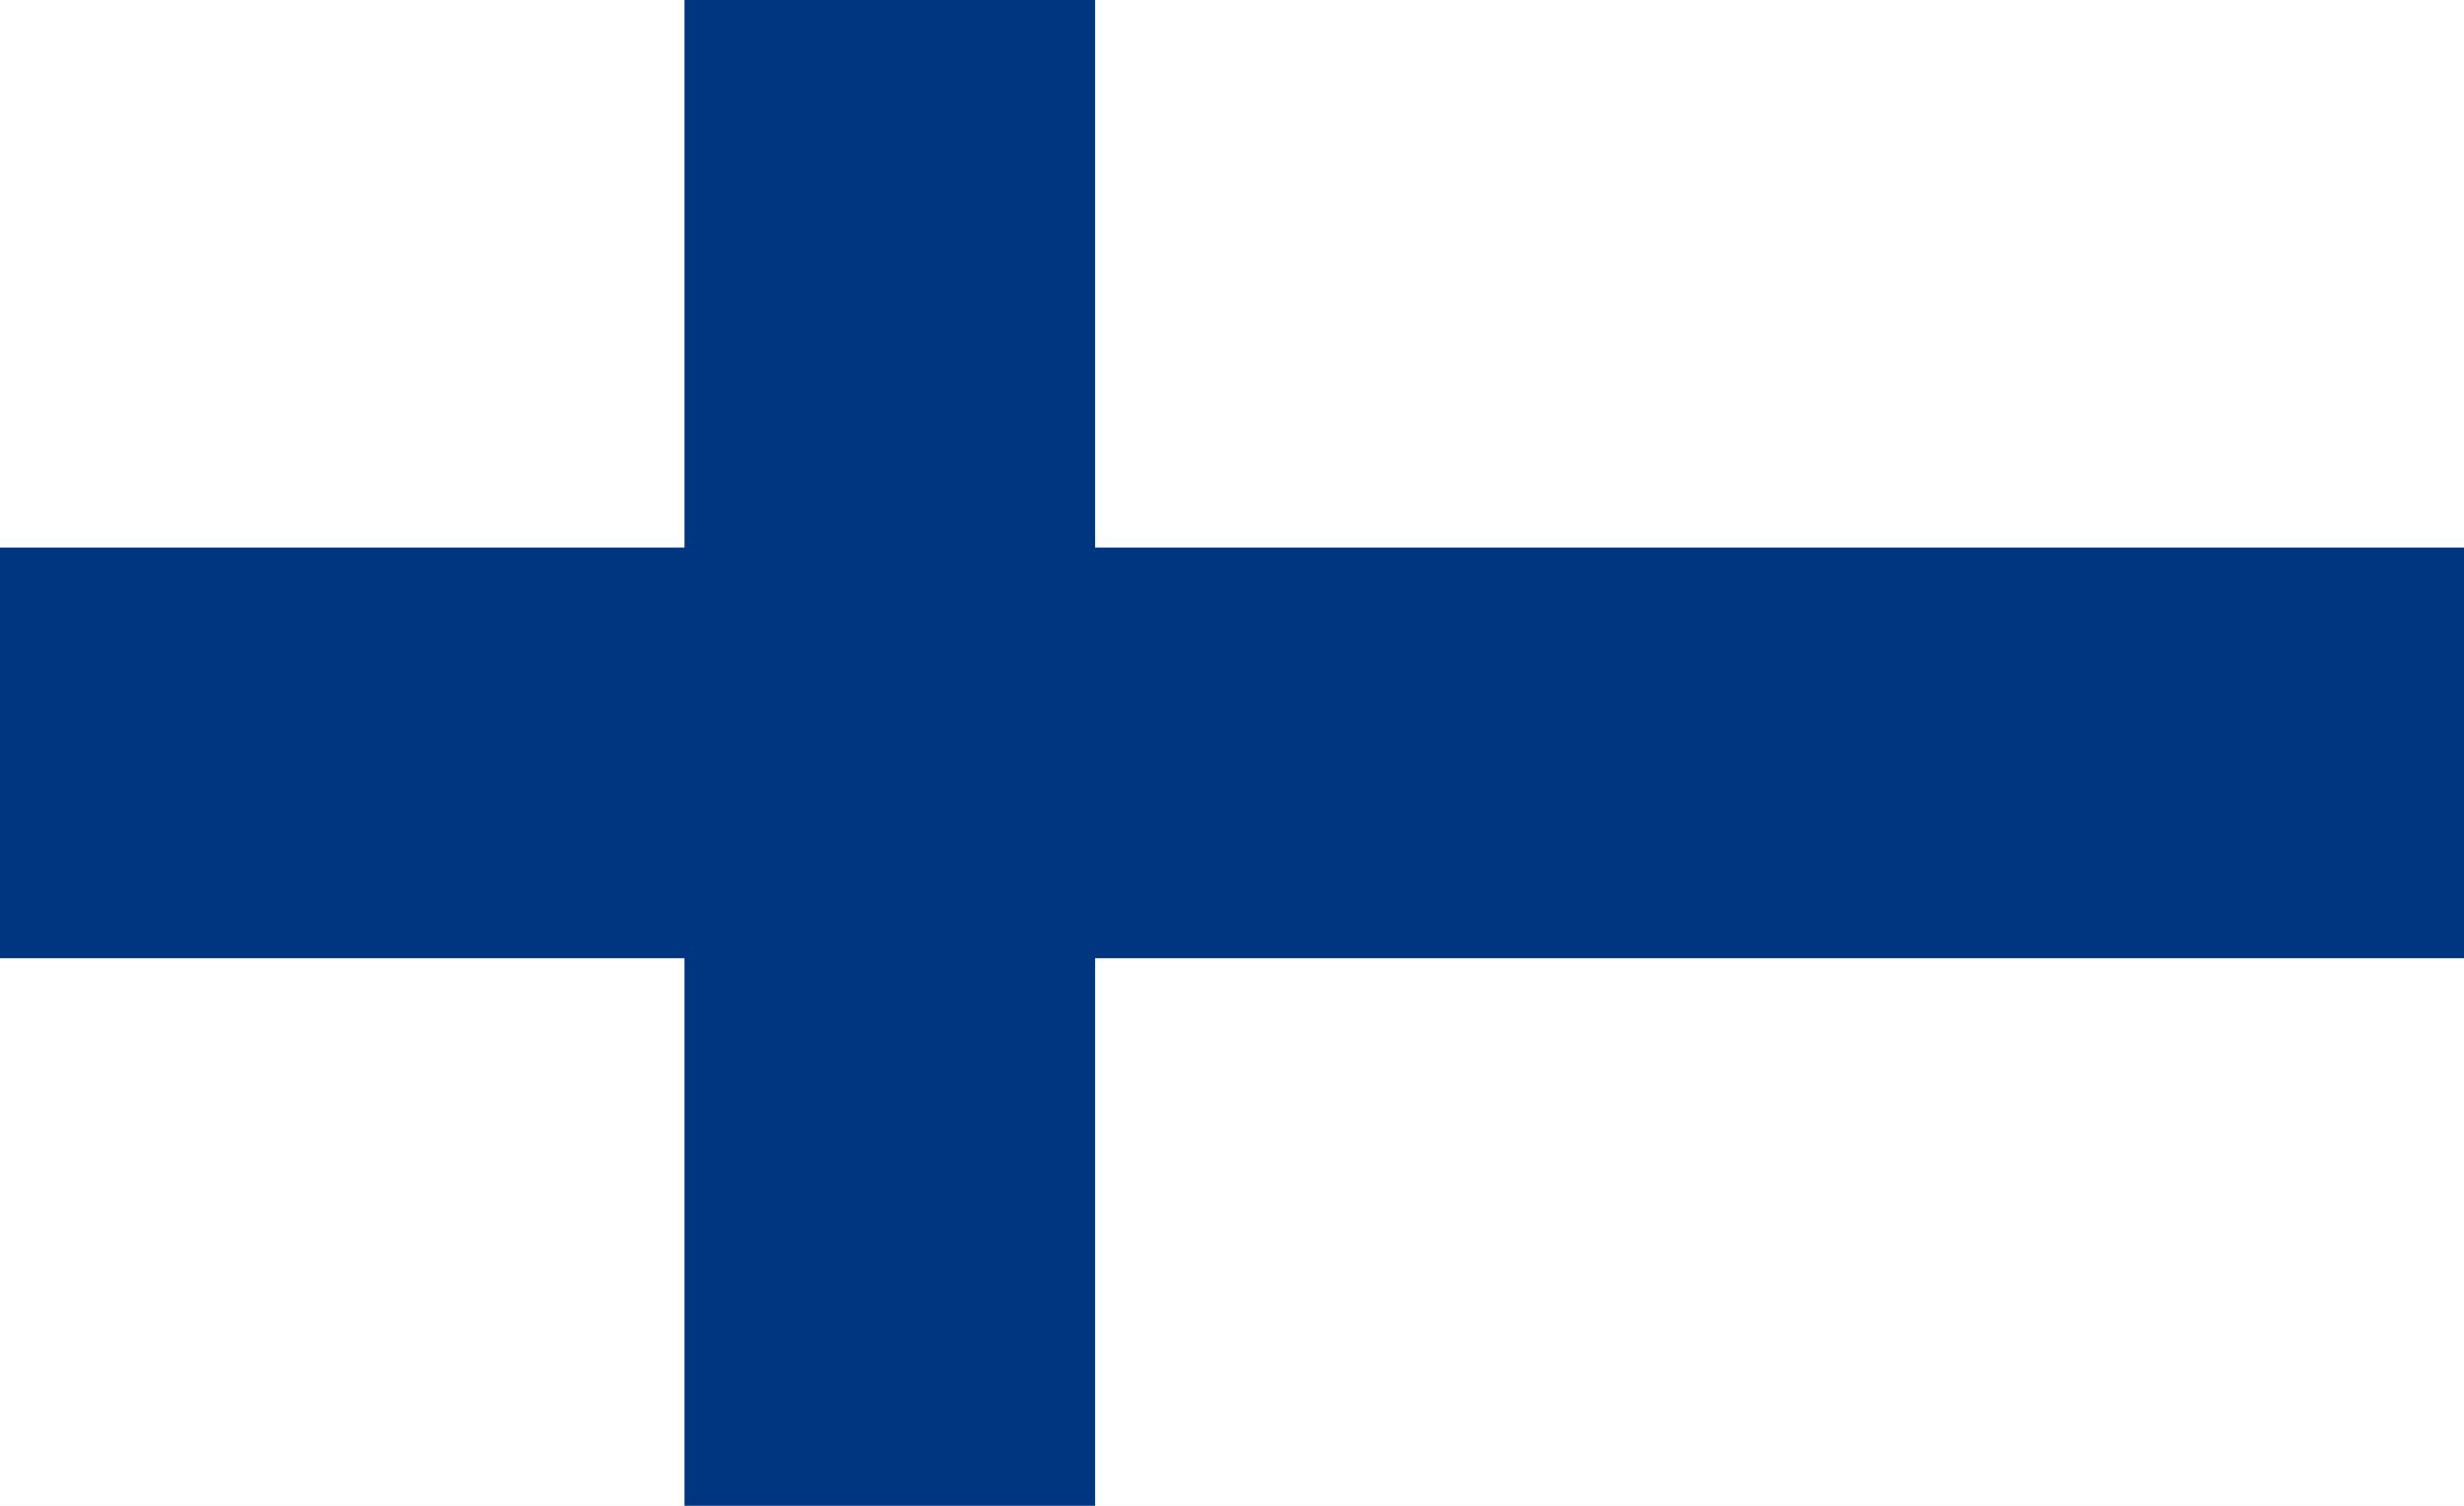
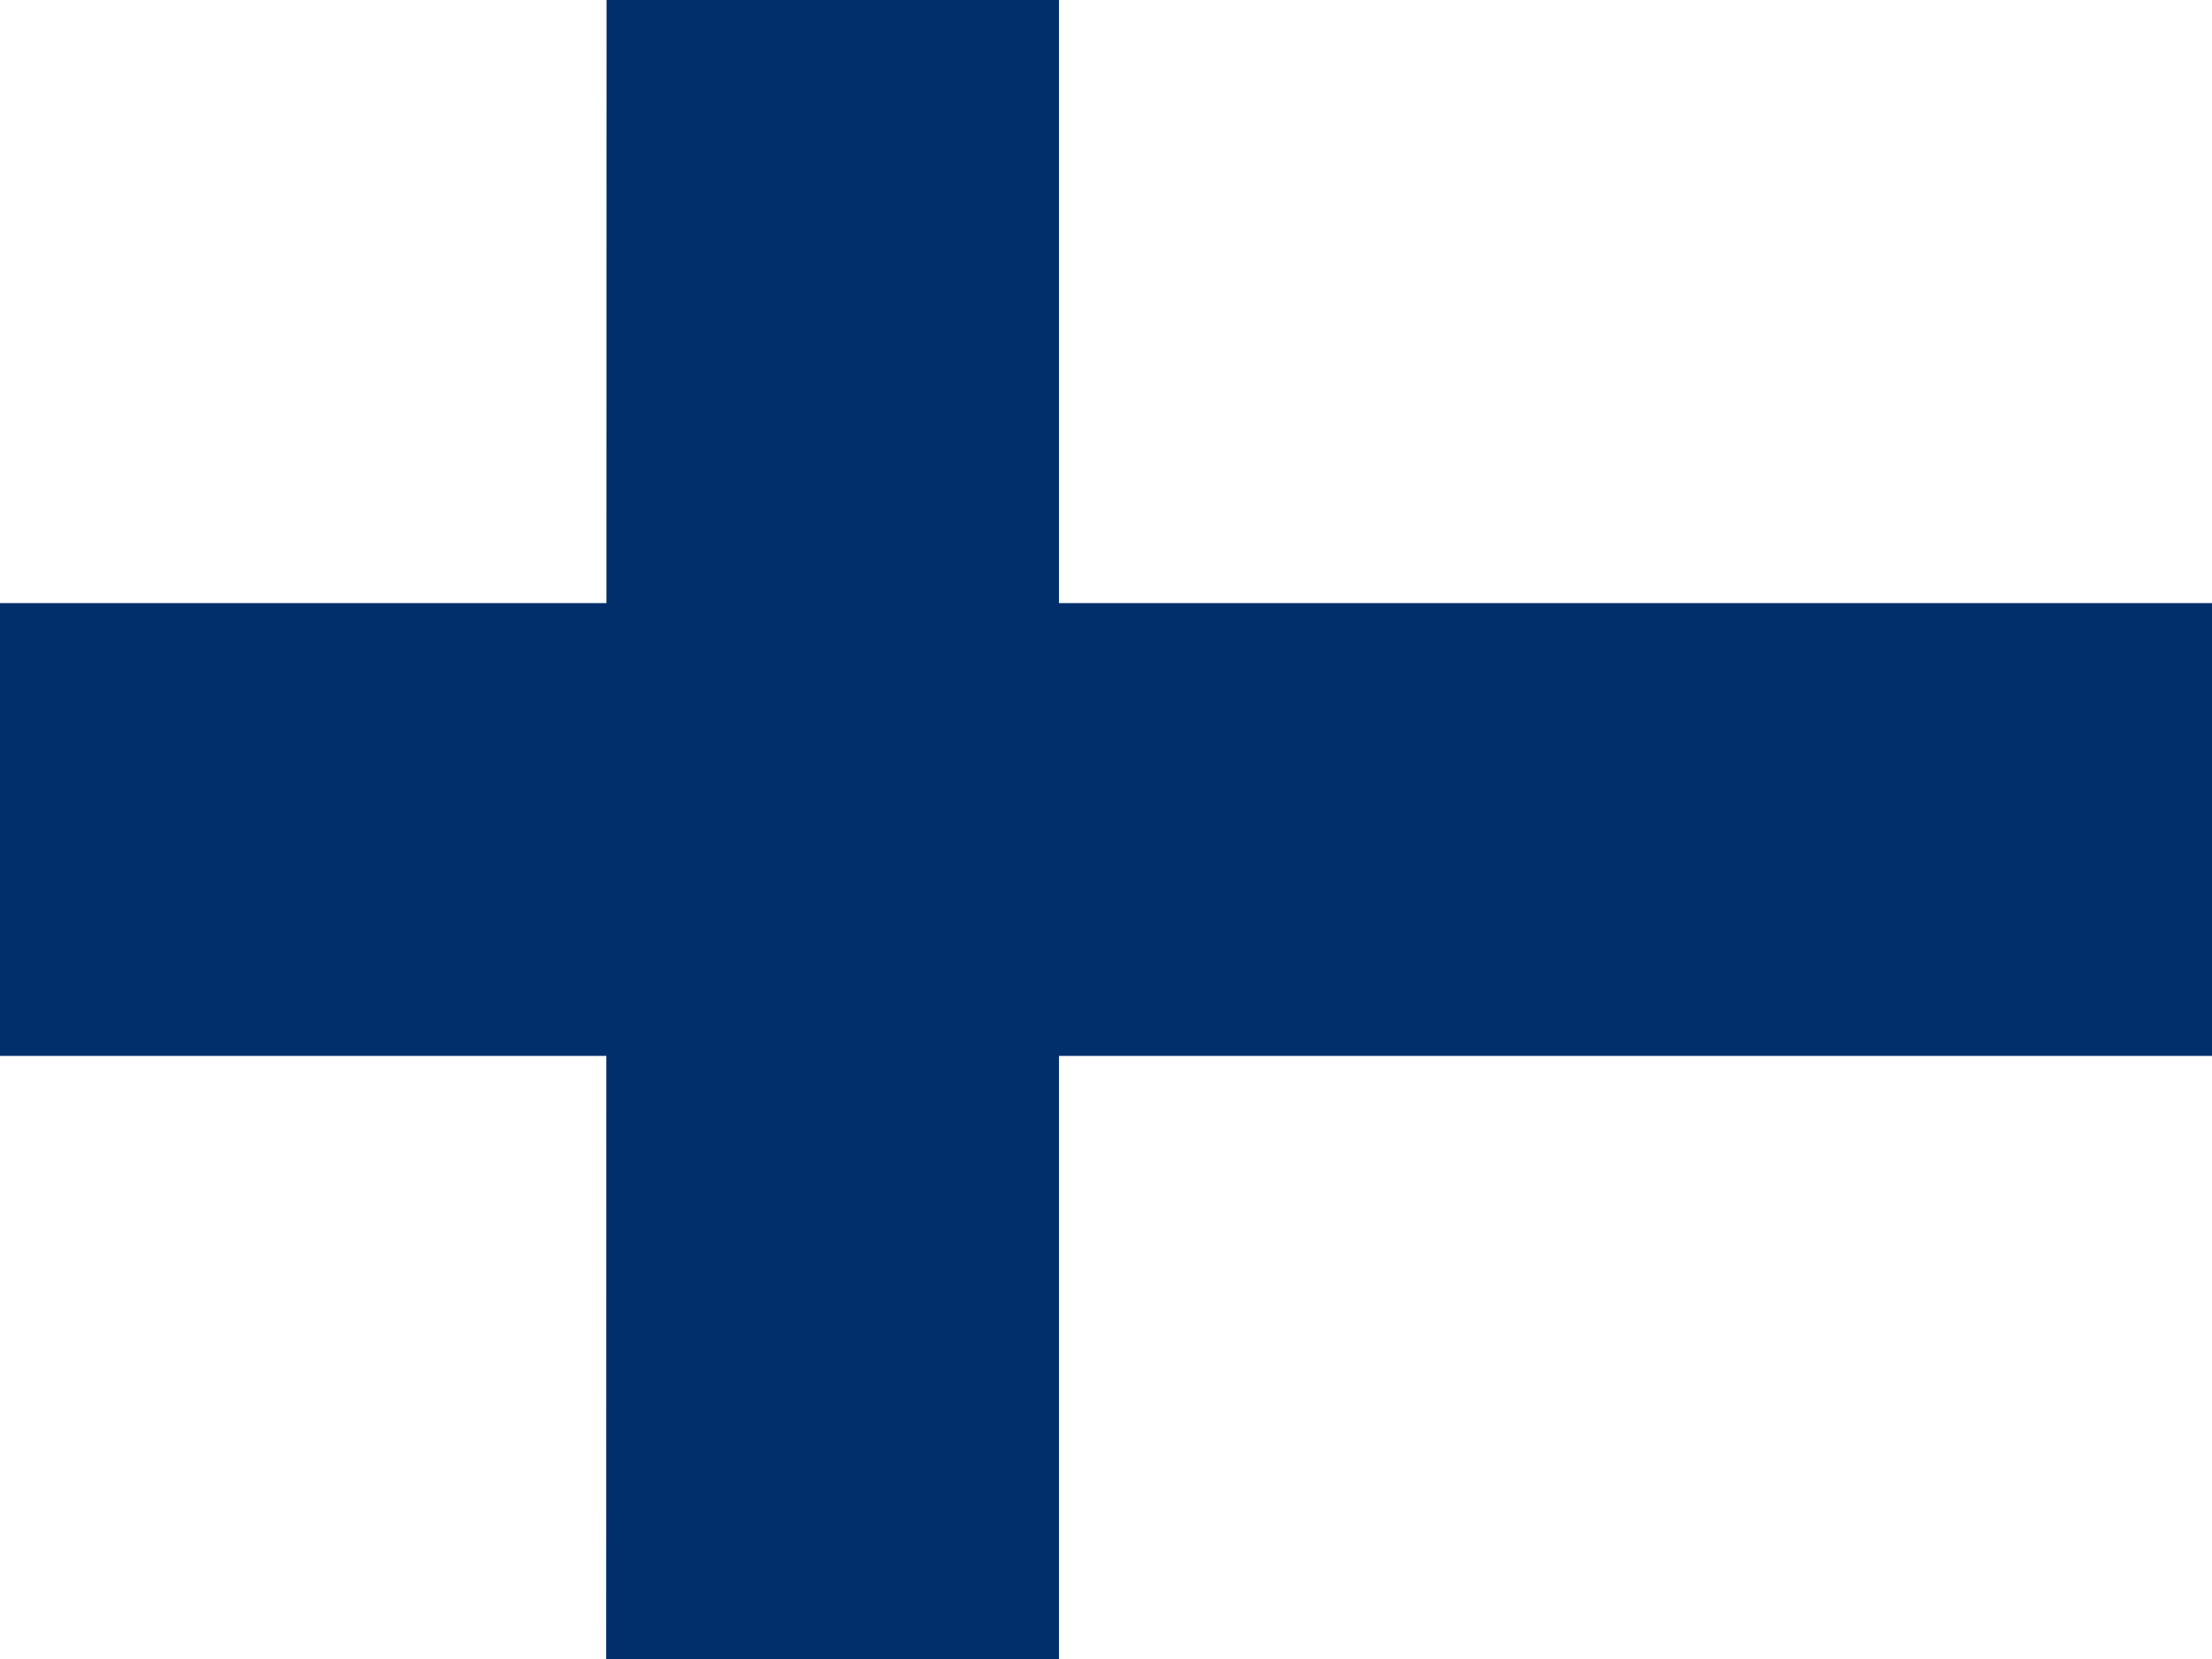
- <svg xmlns="http://www.w3.org/2000/svg" viewBox="0 0 1800 1100">
-   <path fill="#fff" d="M0 0h1800v1100H0z" />
-   <path fill="#003580" d="M0 400h1800v300H0zM500 0h300v1100H500z" />
+ <svg xmlns="http://www.w3.org/2000/svg" id="flag-icons-fi" viewBox="0 0 640 480">
+   <path fill="#fff" d="M0 0h640v480H0z" />
+   <path fill="#002f6c" d="M0 174.5h640v131H0z" />
+   <path fill="#002f6c" d="M175.5 0h130.9v480h-131z" />
</svg>
